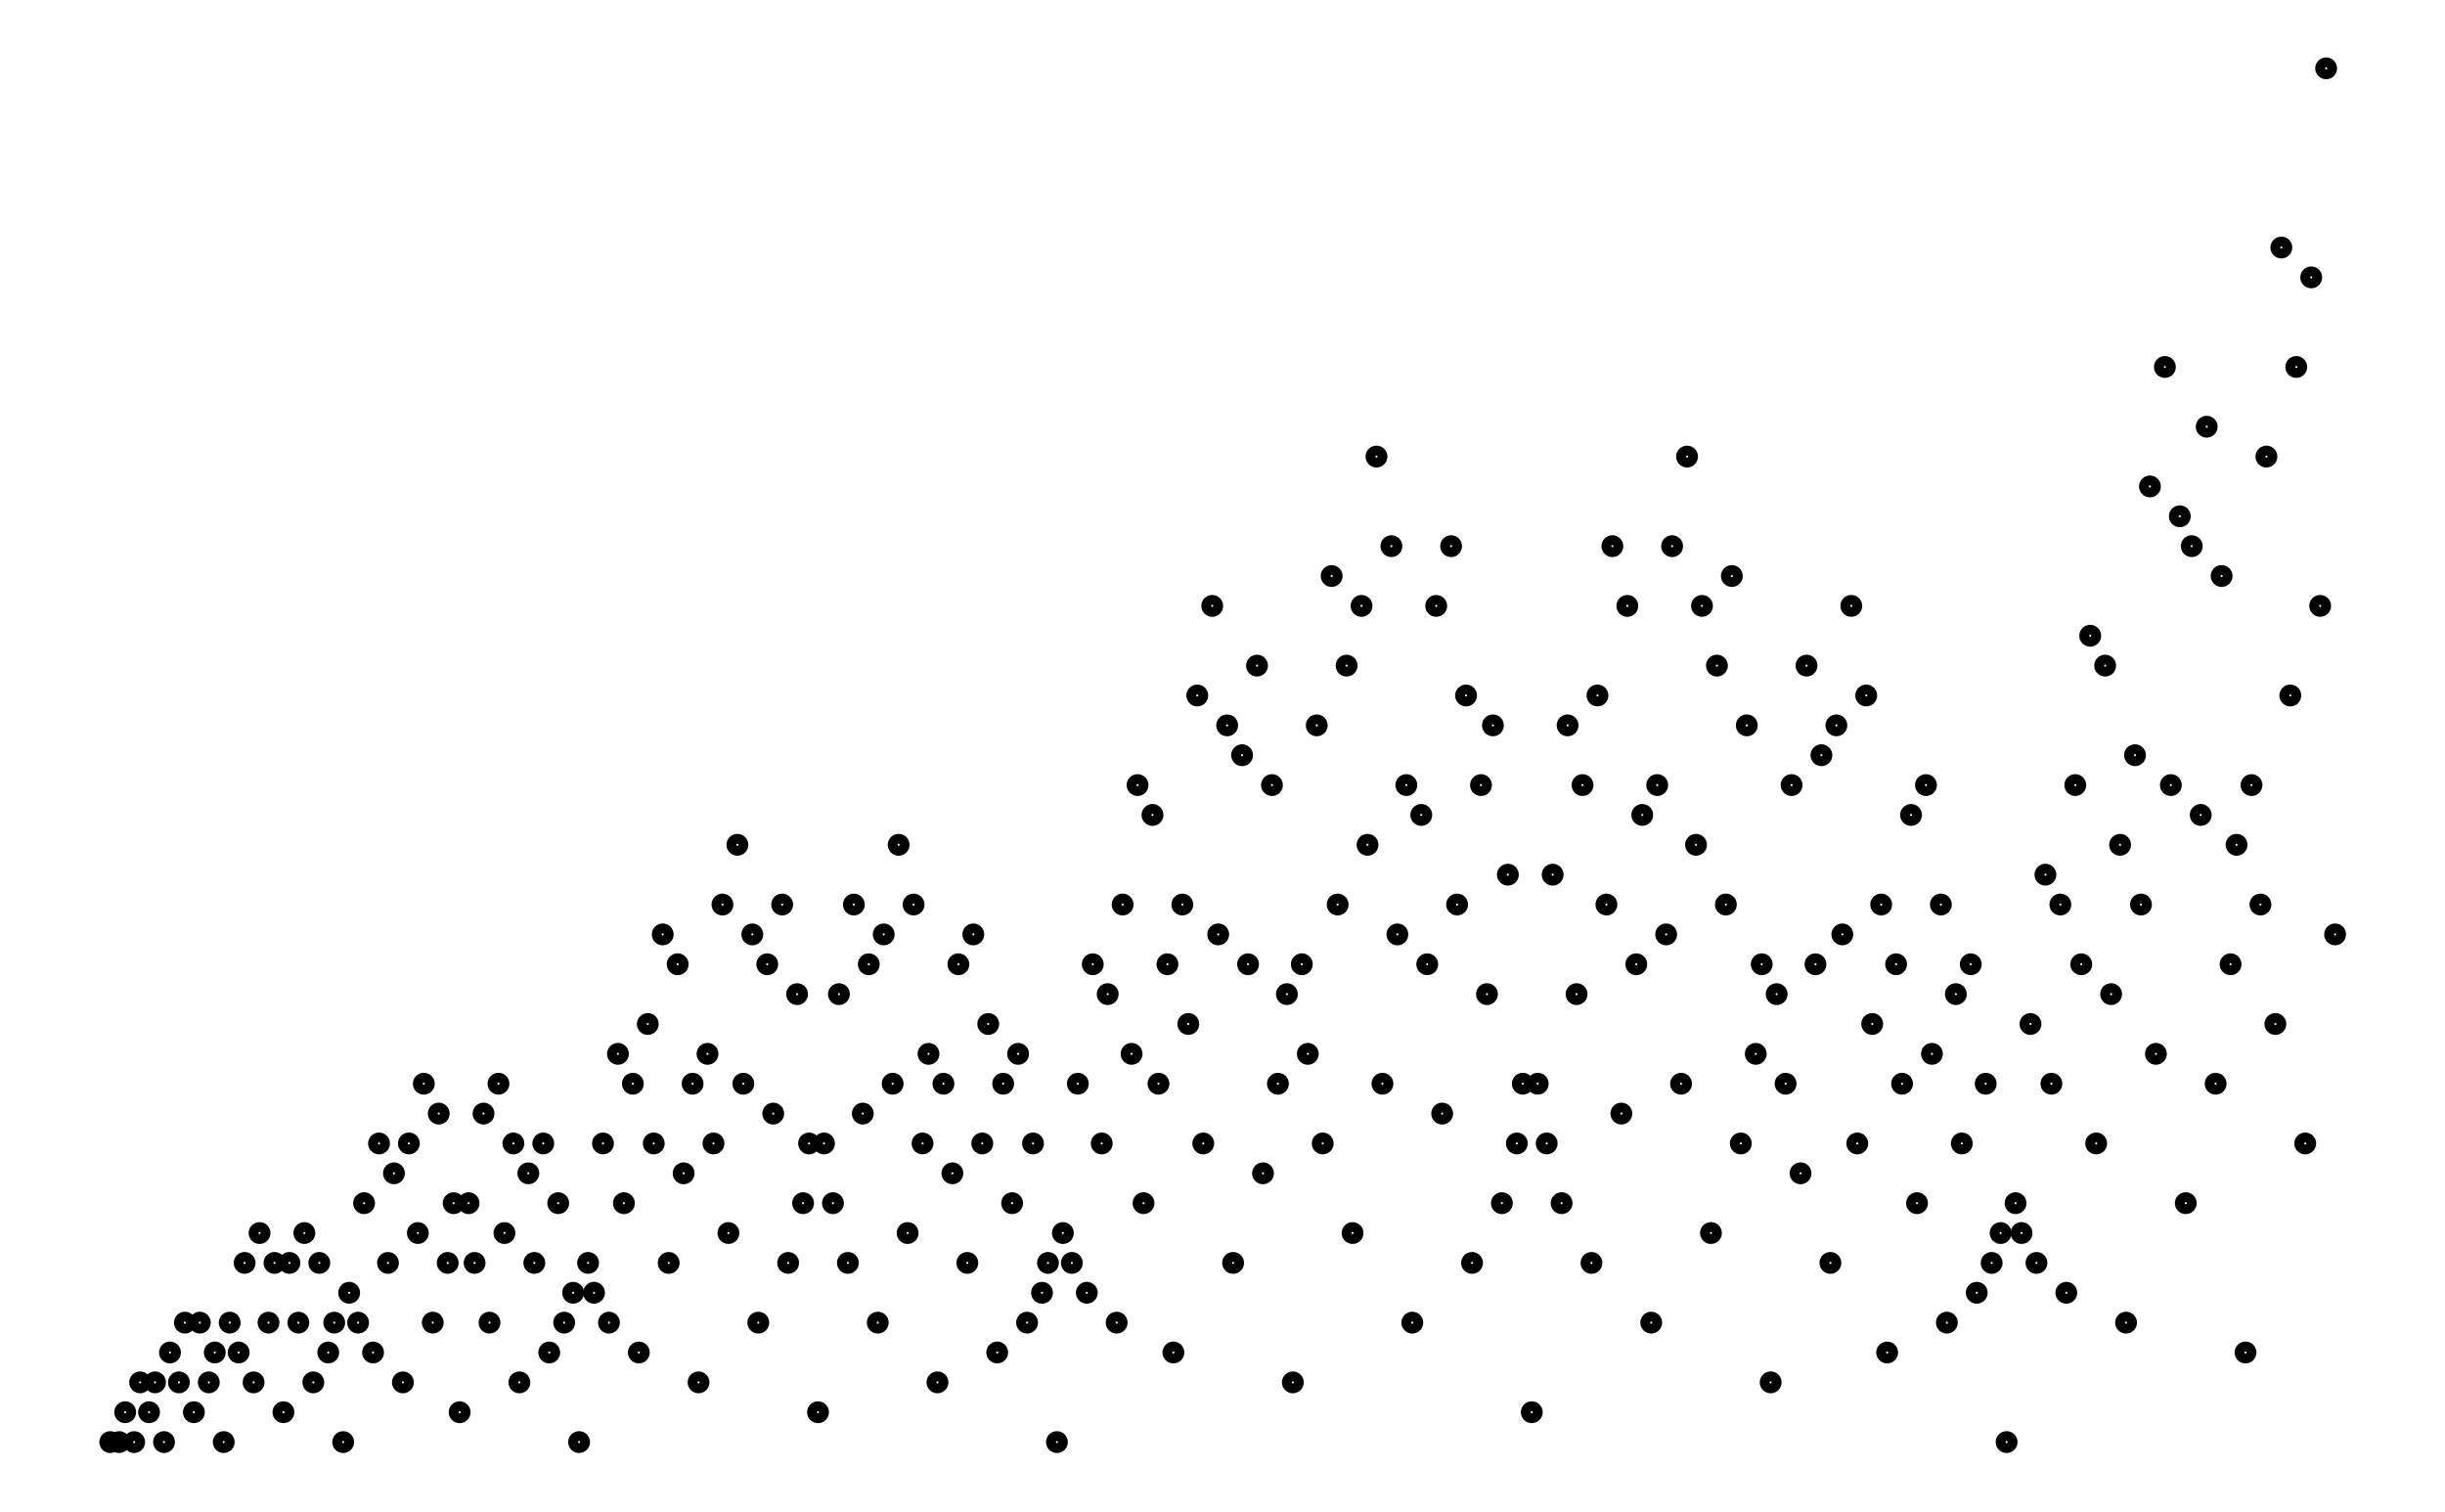
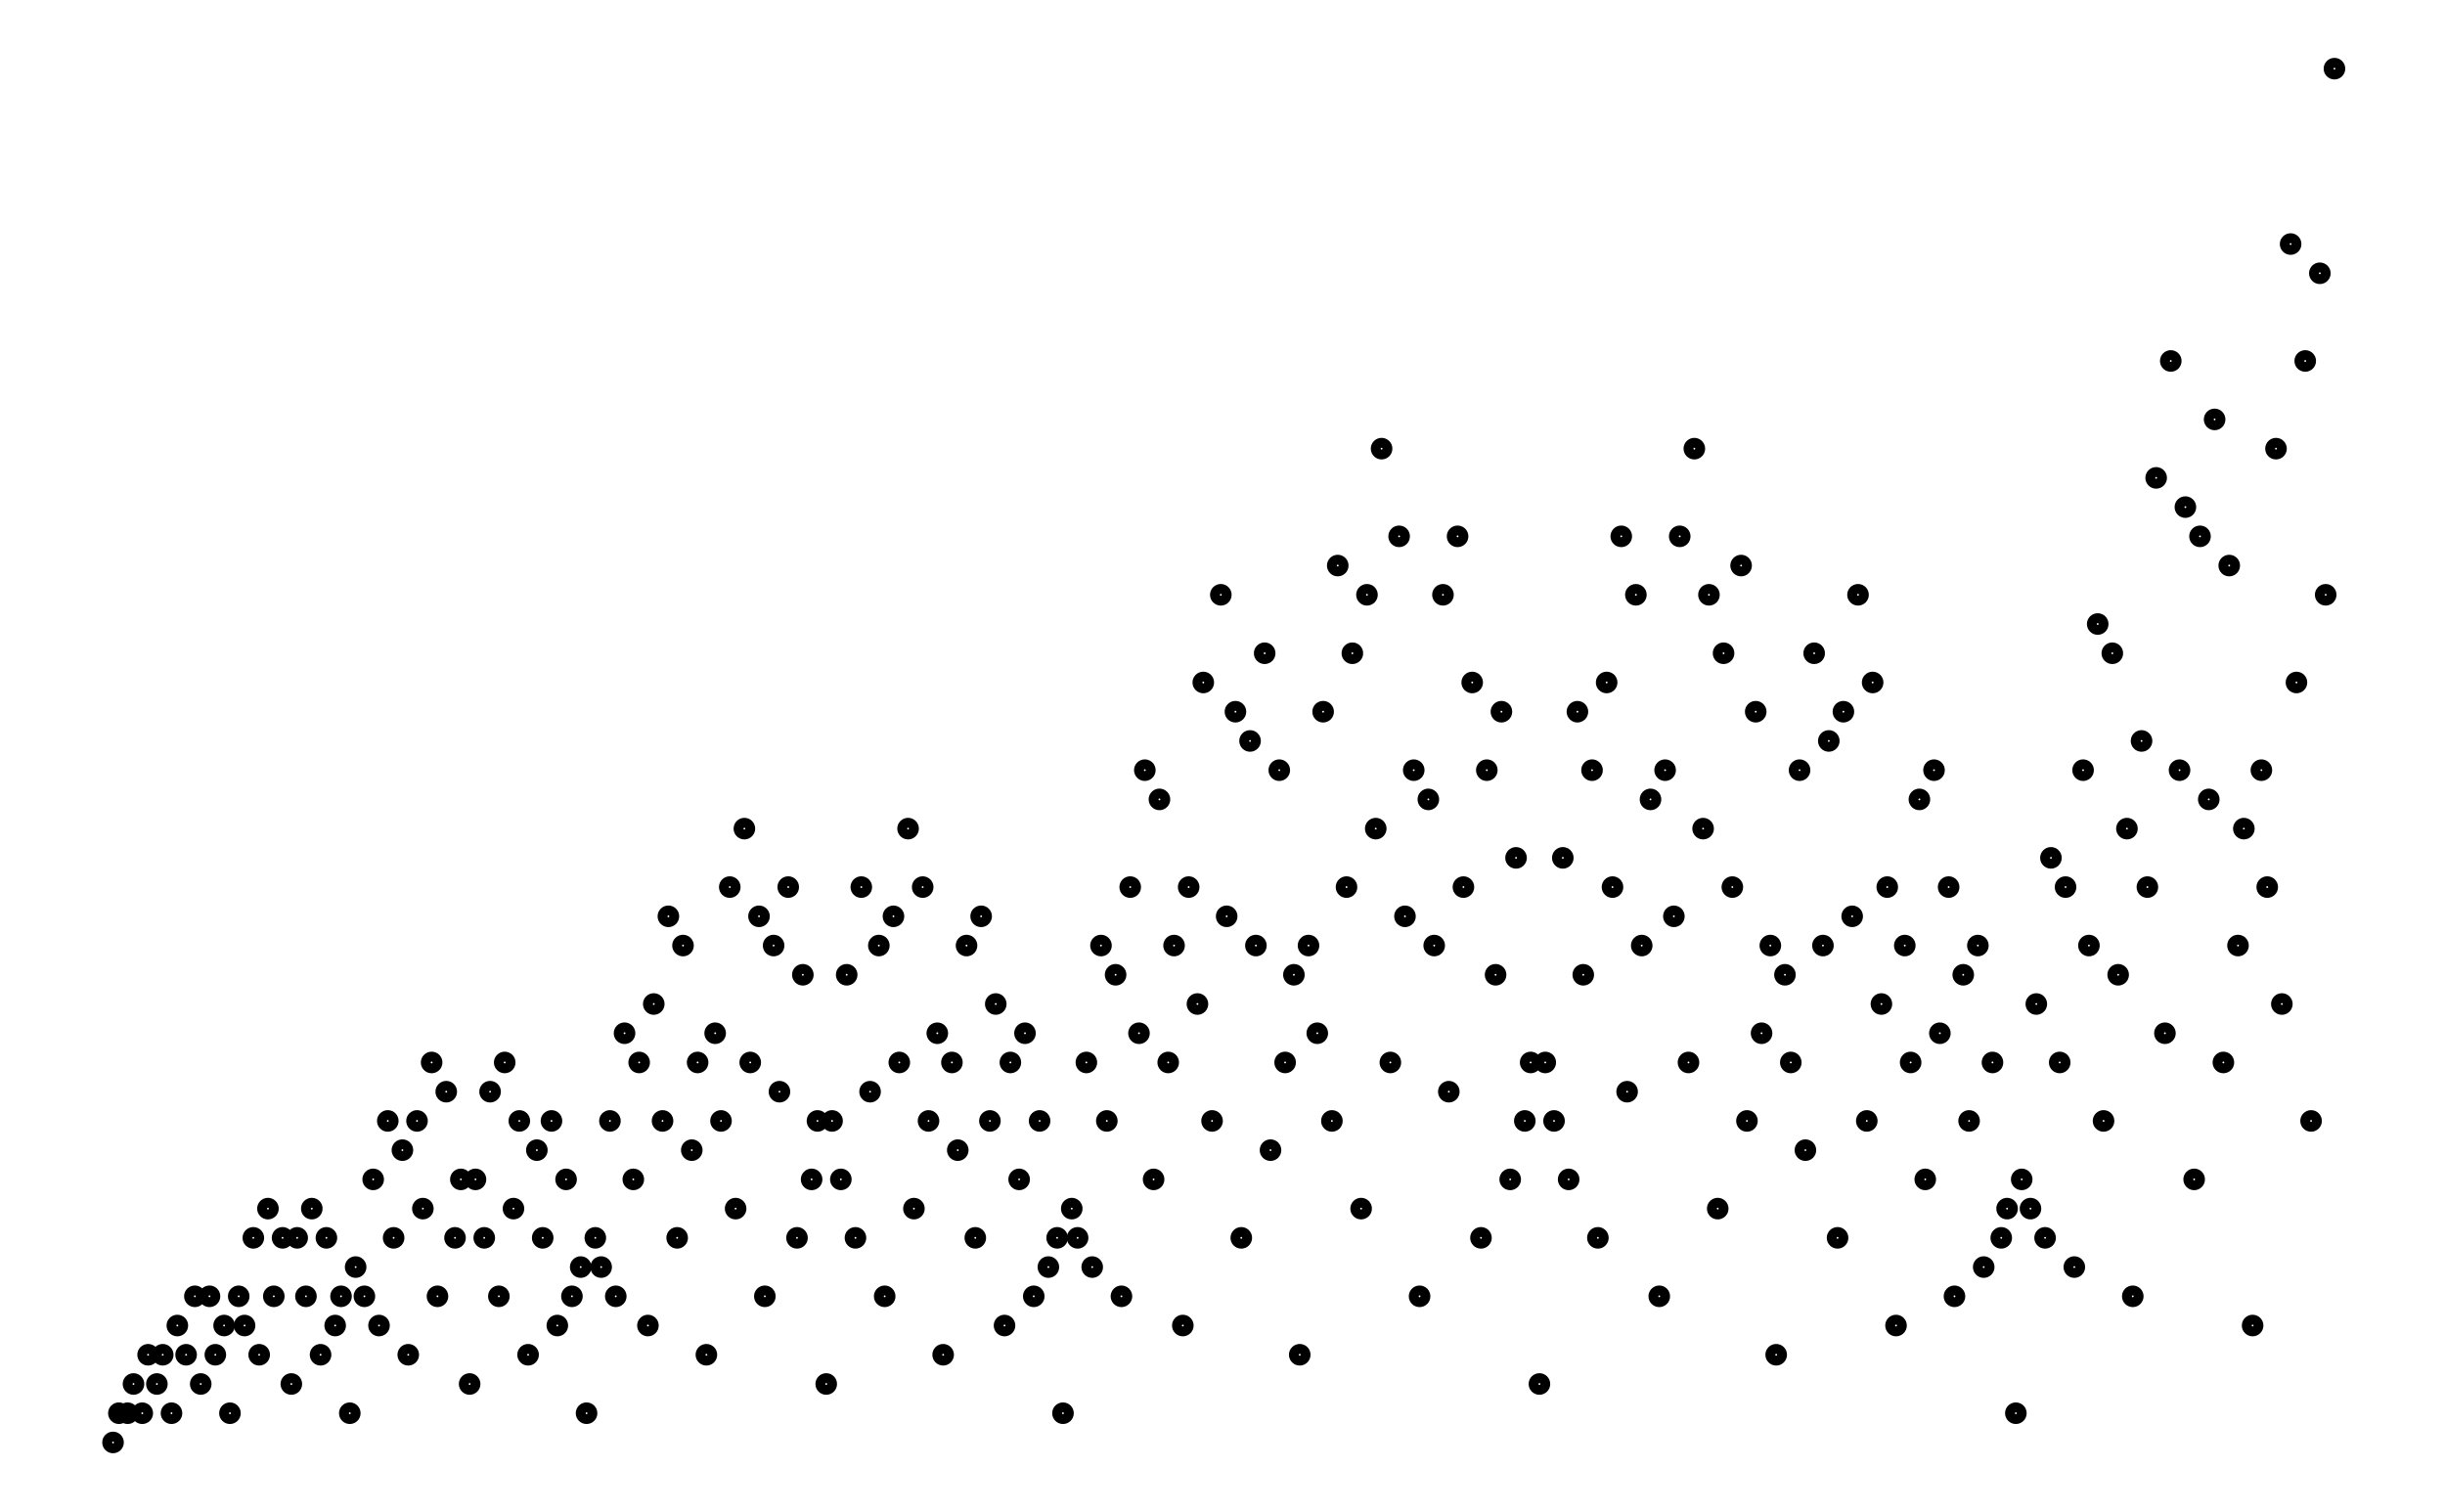
- <svg xmlns="http://www.w3.org/2000/svg" width="161.8" height="100.0" viewBox="-4.5 -2.8 171.8 110.0">
-   <g fill="none" stroke="black" stroke-width="0.23%" transform="translate(0, 104.3478) scale(2.1739, -2.1739)">
-     <circle cx="0.2" cy="1.0" r="0.2" />
+ <svg xmlns="http://www.w3.org/2000/svg" width="161.8" height="100.0" viewBox="-4.5 -5.0 171.8 110.0">
+   <g fill="none" stroke="black" stroke-width="0.235%" transform="translate(0, 100) scale(2.1277, -2.1277)">
+     <circle cx="0.3" cy="0.0" r="0.2" />
    <circle cx="0.5" cy="1.0" r="0.2" />
-     <circle cx="0.7" cy="2.0" r="0.2" />
-     <circle cx="1.0" cy="1.0" r="0.2" />
-     <circle cx="1.2" cy="3.0" r="0.2" />
-     <circle cx="1.5" cy="2.0" r="0.2" />
-     <circle cx="1.7" cy="3.0" r="0.2" />
-     <circle cx="2.0" cy="1.0" r="0.2" />
-     <circle cx="2.2" cy="4.0" r="0.2" />
-     <circle cx="2.5" cy="3.0" r="0.2" />
-     <circle cx="2.7" cy="5.0" r="0.2" />
-     <circle cx="3.0" cy="2.0" r="0.2" />
-     <circle cx="3.2" cy="5.0" r="0.2" />
-     <circle cx="3.5" cy="3.0" r="0.2" />
-     <circle cx="3.7" cy="4.0" r="0.2" />
-     <circle cx="4.0" cy="1.0" r="0.2" />
-     <circle cx="4.2" cy="5.0" r="0.2" />
-     <circle cx="4.5" cy="4.0" r="0.2" />
-     <circle cx="4.7" cy="7.0" r="0.2" />
-     <circle cx="5.0" cy="3.0" r="0.2" />
-     <circle cx="5.2" cy="8.0" r="0.2" />
-     <circle cx="5.5" cy="5.0" r="0.2" />
-     <circle cx="5.7" cy="7.0" r="0.2" />
-     <circle cx="6.0" cy="2.0" r="0.2" />
-     <circle cx="6.2" cy="7.0" r="0.2" />
-     <circle cx="6.5" cy="5.0" r="0.2" />
-     <circle cx="6.7" cy="8.0" r="0.2" />
-     <circle cx="7.0" cy="3.0" r="0.2" />
-     <circle cx="7.2" cy="7.0" r="0.2" />
-     <circle cx="7.5" cy="4.0" r="0.2" />
-     <circle cx="7.7" cy="5.0" r="0.2" />
-     <circle cx="8.0" cy="1.0" r="0.2" />
-     <circle cx="8.2" cy="6.0" r="0.2" />
-     <circle cx="8.5" cy="5.0" r="0.2" />
-     <circle cx="8.7" cy="9.0" r="0.2" />
-     <circle cx="9.0" cy="4.0" r="0.2" />
-     <circle cx="9.2" cy="11.0" r="0.2" />
-     <circle cx="9.5" cy="7.0" r="0.2" />
-     <circle cx="9.7" cy="10.0" r="0.2" />
-     <circle cx="10.0" cy="3.0" r="0.2" />
-     <circle cx="10.2" cy="11.0" r="0.2" />
-     <circle cx="10.5" cy="8.0" r="0.2" />
-     <circle cx="10.7" cy="13.0" r="0.2" />
-     <circle cx="11.0" cy="5.0" r="0.2" />
-     <circle cx="11.2" cy="12.0" r="0.2" />
-     <circle cx="11.5" cy="7.0" r="0.2" />
-     <circle cx="11.7" cy="9.0" r="0.2" />
-     <circle cx="11.9" cy="2.0" r="0.2" />
+     <circle cx="0.8" cy="1.0" r="0.2" />
+     <circle cx="1.0" cy="2.0" r="0.2" />
+     <circle cx="1.3" cy="1.0" r="0.2" />
+     <circle cx="1.5" cy="3.0" r="0.2" />
+     <circle cx="1.8" cy="2.0" r="0.2" />
+     <circle cx="2.0" cy="3.0" r="0.2" />
+     <circle cx="2.3" cy="1.0" r="0.2" />
+     <circle cx="2.5" cy="4.0" r="0.2" />
+     <circle cx="2.8" cy="3.0" r="0.2" />
+     <circle cx="3.1" cy="5.0" r="0.2" />
+     <circle cx="3.3" cy="2.0" r="0.2" />
+     <circle cx="3.6" cy="5.0" r="0.2" />
+     <circle cx="3.8" cy="3.0" r="0.2" />
+     <circle cx="4.1" cy="4.0" r="0.2" />
+     <circle cx="4.3" cy="1.0" r="0.2" />
+     <circle cx="4.6" cy="5.0" r="0.2" />
+     <circle cx="4.8" cy="4.0" r="0.2" />
+     <circle cx="5.1" cy="7.0" r="0.2" />
+     <circle cx="5.3" cy="3.0" r="0.2" />
+     <circle cx="5.6" cy="8.0" r="0.2" />
+     <circle cx="5.8" cy="5.0" r="0.2" />
+     <circle cx="6.1" cy="7.0" r="0.2" />
+     <circle cx="6.4" cy="2.0" r="0.2" />
+     <circle cx="6.6" cy="7.0" r="0.2" />
+     <circle cx="6.9" cy="5.0" r="0.2" />
+     <circle cx="7.1" cy="8.0" r="0.2" />
+     <circle cx="7.4" cy="3.0" r="0.2" />
+     <circle cx="7.6" cy="7.0" r="0.2" />
+     <circle cx="7.9" cy="4.0" r="0.2" />
+     <circle cx="8.1" cy="5.0" r="0.2" />
+     <circle cx="8.4" cy="1.0" r="0.2" />
+     <circle cx="8.6" cy="6.0" r="0.2" />
+     <circle cx="8.9" cy="5.0" r="0.2" />
+     <circle cx="9.2" cy="9.0" r="0.2" />
+     <circle cx="9.4" cy="4.0" r="0.2" />
+     <circle cx="9.7" cy="11.0" r="0.2" />
+     <circle cx="9.9" cy="7.0" r="0.2" />
+     <circle cx="10.2" cy="10.0" r="0.2" />
+     <circle cx="10.4" cy="3.0" r="0.2" />
+     <circle cx="10.7" cy="11.0" r="0.2" />
+     <circle cx="10.9" cy="8.0" r="0.2" />
+     <circle cx="11.2" cy="13.0" r="0.2" />
+     <circle cx="11.4" cy="5.0" r="0.2" />
+     <circle cx="11.7" cy="12.0" r="0.2" />
+     <circle cx="12.0" cy="7.0" r="0.2" />
    <circle cx="12.2" cy="9.0" r="0.2" />
-     <circle cx="12.4" cy="7.0" r="0.2" />
-     <circle cx="12.7" cy="12.0" r="0.2" />
-     <circle cx="12.9" cy="5.0" r="0.2" />
-     <circle cx="13.2" cy="13.0" r="0.2" />
-     <circle cx="13.4" cy="8.0" r="0.2" />
-     <circle cx="13.7" cy="11.0" r="0.2" />
-     <circle cx="13.9" cy="3.0" r="0.2" />
-     <circle cx="14.2" cy="10.0" r="0.2" />
-     <circle cx="14.4" cy="7.0" r="0.2" />
-     <circle cx="14.7" cy="11.0" r="0.2" />
-     <circle cx="14.9" cy="4.0" r="0.2" />
-     <circle cx="15.2" cy="9.0" r="0.2" />
-     <circle cx="15.4" cy="5.0" r="0.2" />
-     <circle cx="15.7" cy="6.0" r="0.2" />
-     <circle cx="15.9" cy="1.0" r="0.2" />
-     <circle cx="16.2" cy="7.0" r="0.2" />
-     <circle cx="16.4" cy="6.0" r="0.2" />
-     <circle cx="16.7" cy="11.0" r="0.2" />
-     <circle cx="16.9" cy="5.0" r="0.2" />
-     <circle cx="17.2" cy="14.0" r="0.2" />
-     <circle cx="17.4" cy="9.0" r="0.2" />
-     <circle cx="17.7" cy="13.0" r="0.2" />
-     <circle cx="17.9" cy="4.0" r="0.2" />
-     <circle cx="18.2" cy="15.0" r="0.2" />
-     <circle cx="18.4" cy="11.0" r="0.2" />
-     <circle cx="18.7" cy="18.0" r="0.2" />
-     <circle cx="18.9" cy="7.0" r="0.2" />
-     <circle cx="19.2" cy="17.0" r="0.2" />
-     <circle cx="19.4" cy="10.0" r="0.2" />
-     <circle cx="19.7" cy="13.0" r="0.2" />
-     <circle cx="19.9" cy="3.0" r="0.2" />
-     <circle cx="20.2" cy="14.0" r="0.2" />
-     <circle cx="20.4" cy="11.0" r="0.2" />
-     <circle cx="20.7" cy="19.0" r="0.2" />
-     <circle cx="20.9" cy="8.0" r="0.2" />
-     <circle cx="21.2" cy="21.0" r="0.2" />
-     <circle cx="21.4" cy="13.0" r="0.2" />
-     <circle cx="21.7" cy="18.0" r="0.2" />
-     <circle cx="21.9" cy="5.0" r="0.2" />
-     <circle cx="22.2" cy="17.0" r="0.2" />
-     <circle cx="22.4" cy="12.0" r="0.2" />
-     <circle cx="22.7" cy="19.0" r="0.2" />
-     <circle cx="22.9" cy="7.0" r="0.2" />
-     <circle cx="23.2" cy="16.0" r="0.2" />
-     <circle cx="23.4" cy="9.0" r="0.2" />
-     <circle cx="23.6" cy="11.0" r="0.2" />
-     <circle cx="23.9" cy="2.0" r="0.2" />
-     <circle cx="24.1" cy="11.0" r="0.2" />
-     <circle cx="24.4" cy="9.0" r="0.2" />
-     <circle cx="24.6" cy="16.0" r="0.2" />
-     <circle cx="24.9" cy="7.0" r="0.2" />
-     <circle cx="25.1" cy="19.0" r="0.2" />
-     <circle cx="25.4" cy="12.0" r="0.2" />
-     <circle cx="25.6" cy="17.0" r="0.2" />
-     <circle cx="25.9" cy="5.0" r="0.2" />
-     <circle cx="26.1" cy="18.0" r="0.2" />
-     <circle cx="26.4" cy="13.0" r="0.2" />
-     <circle cx="26.6" cy="21.0" r="0.2" />
-     <circle cx="26.9" cy="8.0" r="0.2" />
-     <circle cx="27.1" cy="19.0" r="0.2" />
-     <circle cx="27.4" cy="11.0" r="0.2" />
-     <circle cx="27.6" cy="14.0" r="0.2" />
-     <circle cx="27.9" cy="3.0" r="0.2" />
-     <circle cx="28.1" cy="13.0" r="0.2" />
-     <circle cx="28.4" cy="10.0" r="0.2" />
-     <circle cx="28.6" cy="17.0" r="0.2" />
-     <circle cx="28.9" cy="7.0" r="0.2" />
-     <circle cx="29.1" cy="18.0" r="0.2" />
-     <circle cx="29.4" cy="11.0" r="0.2" />
-     <circle cx="29.6" cy="15.0" r="0.2" />
-     <circle cx="29.9" cy="4.0" r="0.2" />
-     <circle cx="30.1" cy="13.0" r="0.2" />
-     <circle cx="30.4" cy="9.0" r="0.2" />
-     <circle cx="30.6" cy="14.0" r="0.2" />
-     <circle cx="30.9" cy="5.0" r="0.2" />
-     <circle cx="31.1" cy="11.0" r="0.2" />
-     <circle cx="31.4" cy="6.0" r="0.2" />
-     <circle cx="31.6" cy="7.0" r="0.2" />
-     <circle cx="31.9" cy="1.0" r="0.2" />
-     <circle cx="32.1" cy="8.0" r="0.2" />
-     <circle cx="32.4" cy="7.0" r="0.2" />
-     <circle cx="32.6" cy="13.0" r="0.2" />
-     <circle cx="32.9" cy="6.0" r="0.2" />
-     <circle cx="33.1" cy="17.0" r="0.2" />
-     <circle cx="33.4" cy="11.0" r="0.2" />
-     <circle cx="33.6" cy="16.0" r="0.2" />
-     <circle cx="33.9" cy="5.0" r="0.2" />
-     <circle cx="34.1" cy="19.0" r="0.2" />
-     <circle cx="34.4" cy="14.0" r="0.2" />
-     <circle cx="34.6" cy="23.0" r="0.2" />
-     <circle cx="34.8" cy="9.0" r="0.2" />
-     <circle cx="35.1" cy="22.0" r="0.2" />
-     <circle cx="35.3" cy="13.0" r="0.2" />
-     <circle cx="35.6" cy="17.0" r="0.2" />
-     <circle cx="35.8" cy="4.0" r="0.2" />
-     <circle cx="36.1" cy="19.0" r="0.2" />
-     <circle cx="36.3" cy="15.0" r="0.2" />
-     <circle cx="36.6" cy="26.0" r="0.2" />
-     <circle cx="36.8" cy="11.0" r="0.2" />
-     <circle cx="37.1" cy="29.0" r="0.2" />
-     <circle cx="37.3" cy="18.0" r="0.2" />
-     <circle cx="37.6" cy="25.0" r="0.2" />
-     <circle cx="37.8" cy="7.0" r="0.2" />
-     <circle cx="38.1" cy="24.0" r="0.2" />
-     <circle cx="38.3" cy="17.0" r="0.2" />
-     <circle cx="38.6" cy="27.0" r="0.2" />
-     <circle cx="38.8" cy="10.0" r="0.2" />
-     <circle cx="39.1" cy="23.0" r="0.2" />
-     <circle cx="39.3" cy="13.0" r="0.2" />
-     <circle cx="39.6" cy="16.0" r="0.2" />
-     <circle cx="39.8" cy="3.0" r="0.2" />
-     <circle cx="40.1" cy="17.0" r="0.2" />
-     <circle cx="40.3" cy="14.0" r="0.2" />
-     <circle cx="40.6" cy="25.0" r="0.2" />
-     <circle cx="40.8" cy="11.0" r="0.2" />
-     <circle cx="41.1" cy="30.0" r="0.2" />
-     <circle cx="41.3" cy="19.0" r="0.2" />
-     <circle cx="41.6" cy="27.0" r="0.2" />
-     <circle cx="41.8" cy="8.0" r="0.2" />
-     <circle cx="42.1" cy="29.0" r="0.2" />
-     <circle cx="42.3" cy="21.0" r="0.2" />
-     <circle cx="42.6" cy="34.0" r="0.2" />
-     <circle cx="42.8" cy="13.0" r="0.2" />
-     <circle cx="43.1" cy="31.0" r="0.2" />
-     <circle cx="43.3" cy="18.0" r="0.2" />
-     <circle cx="43.6" cy="23.0" r="0.2" />
-     <circle cx="43.8" cy="5.0" r="0.2" />
-     <circle cx="44.1" cy="22.0" r="0.2" />
-     <circle cx="44.3" cy="17.0" r="0.2" />
-     <circle cx="44.6" cy="29.0" r="0.2" />
-     <circle cx="44.8" cy="12.0" r="0.2" />
-     <circle cx="45.1" cy="31.0" r="0.2" />
-     <circle cx="45.3" cy="19.0" r="0.2" />
-     <circle cx="45.6" cy="26.0" r="0.2" />
-     <circle cx="45.8" cy="7.0" r="0.2" />
-     <circle cx="46.1" cy="23.0" r="0.2" />
-     <circle cx="46.3" cy="16.0" r="0.2" />
-     <circle cx="46.5" cy="25.0" r="0.2" />
-     <circle cx="46.8" cy="9.0" r="0.2" />
-     <circle cx="47.0" cy="20.0" r="0.2" />
-     <circle cx="47.3" cy="11.0" r="0.2" />
-     <circle cx="47.5" cy="13.0" r="0.2" />
-     <circle cx="47.8" cy="2.0" r="0.2" />
-     <circle cx="48.0" cy="13.0" r="0.2" />
-     <circle cx="48.3" cy="11.0" r="0.2" />
-     <circle cx="48.5" cy="20.0" r="0.2" />
-     <circle cx="48.8" cy="9.0" r="0.2" />
-     <circle cx="49.0" cy="25.0" r="0.2" />
-     <circle cx="49.3" cy="16.0" r="0.2" />
-     <circle cx="49.5" cy="23.0" r="0.2" />
-     <circle cx="49.8" cy="7.0" r="0.2" />
-     <circle cx="50.0" cy="26.0" r="0.2" />
-     <circle cx="50.3" cy="19.0" r="0.2" />
-     <circle cx="50.5" cy="31.0" r="0.2" />
-     <circle cx="50.8" cy="12.0" r="0.2" />
-     <circle cx="51.0" cy="29.0" r="0.2" />
-     <circle cx="51.3" cy="17.0" r="0.2" />
-     <circle cx="51.5" cy="22.0" r="0.2" />
-     <circle cx="51.8" cy="5.0" r="0.2" />
-     <circle cx="52.0" cy="23.0" r="0.2" />
-     <circle cx="52.3" cy="18.0" r="0.2" />
-     <circle cx="52.5" cy="31.0" r="0.2" />
-     <circle cx="52.8" cy="13.0" r="0.2" />
-     <circle cx="53.0" cy="34.0" r="0.2" />
-     <circle cx="53.3" cy="21.0" r="0.2" />
-     <circle cx="53.5" cy="29.0" r="0.2" />
-     <circle cx="53.8" cy="8.0" r="0.2" />
-     <circle cx="54.0" cy="27.0" r="0.2" />
-     <circle cx="54.3" cy="19.0" r="0.2" />
-     <circle cx="54.5" cy="30.0" r="0.2" />
-     <circle cx="54.8" cy="11.0" r="0.2" />
-     <circle cx="55.0" cy="25.0" r="0.2" />
-     <circle cx="55.3" cy="14.0" r="0.2" />
-     <circle cx="55.5" cy="17.0" r="0.2" />
-     <circle cx="55.8" cy="3.0" r="0.2" />
-     <circle cx="56.0" cy="16.0" r="0.2" />
-     <circle cx="56.3" cy="13.0" r="0.2" />
-     <circle cx="56.5" cy="23.0" r="0.2" />
-     <circle cx="56.8" cy="10.0" r="0.2" />
-     <circle cx="57.0" cy="27.0" r="0.2" />
-     <circle cx="57.3" cy="17.0" r="0.2" />
-     <circle cx="57.5" cy="24.0" r="0.2" />
-     <circle cx="57.8" cy="7.0" r="0.2" />
-     <circle cx="58.0" cy="25.0" r="0.2" />
-     <circle cx="58.2" cy="18.0" r="0.2" />
-     <circle cx="58.5" cy="29.0" r="0.2" />
-     <circle cx="58.7" cy="11.0" r="0.2" />
-     <circle cx="59.0" cy="26.0" r="0.2" />
-     <circle cx="59.2" cy="15.0" r="0.2" />
-     <circle cx="59.5" cy="19.0" r="0.2" />
-     <circle cx="59.7" cy="4.0" r="0.2" />
-     <circle cx="60.0" cy="17.0" r="0.2" />
-     <circle cx="60.2" cy="13.0" r="0.2" />
-     <circle cx="60.5" cy="22.0" r="0.2" />
-     <circle cx="60.7" cy="9.0" r="0.2" />
-     <circle cx="61.0" cy="23.0" r="0.2" />
-     <circle cx="61.2" cy="14.0" r="0.2" />
-     <circle cx="61.5" cy="19.0" r="0.2" />
-     <circle cx="61.7" cy="5.0" r="0.2" />
-     <circle cx="62.0" cy="16.0" r="0.2" />
-     <circle cx="62.2" cy="11.0" r="0.2" />
-     <circle cx="62.5" cy="17.0" r="0.2" />
-     <circle cx="62.7" cy="6.0" r="0.2" />
-     <circle cx="63.0" cy="13.0" r="0.2" />
-     <circle cx="63.2" cy="7.0" r="0.2" />
-     <circle cx="63.5" cy="8.0" r="0.2" />
-     <circle cx="63.7" cy="1.0" r="0.2" />
-     <circle cx="64.0" cy="9.0" r="0.2" />
-     <circle cx="64.2" cy="8.0" r="0.2" />
-     <circle cx="64.5" cy="15.0" r="0.2" />
-     <circle cx="64.7" cy="7.0" r="0.2" />
-     <circle cx="65.0" cy="20.0" r="0.2" />
-     <circle cx="65.2" cy="13.0" r="0.2" />
-     <circle cx="65.5" cy="19.0" r="0.2" />
-     <circle cx="65.7" cy="6.0" r="0.2" />
-     <circle cx="66.0" cy="23.0" r="0.2" />
-     <circle cx="66.2" cy="17.0" r="0.2" />
-     <circle cx="66.5" cy="28.0" r="0.2" />
-     <circle cx="66.7" cy="11.0" r="0.2" />
-     <circle cx="67.0" cy="27.0" r="0.2" />
-     <circle cx="67.2" cy="16.0" r="0.2" />
-     <circle cx="67.5" cy="21.0" r="0.2" />
-     <circle cx="67.7" cy="5.0" r="0.2" />
-     <circle cx="68.0" cy="24.0" r="0.2" />
-     <circle cx="68.2" cy="19.0" r="0.2" />
-     <circle cx="68.5" cy="33.0" r="0.2" />
-     <circle cx="68.7" cy="14.0" r="0.2" />
-     <circle cx="69.0" cy="37.0" r="0.2" />
-     <circle cx="69.2" cy="23.0" r="0.2" />
-     <circle cx="69.5" cy="32.0" r="0.2" />
-     <circle cx="69.7" cy="9.0" r="0.2" />
-     <circle cx="69.9" cy="31.0" r="0.2" />
-     <circle cx="70.2" cy="22.0" r="0.2" />
-     <circle cx="70.4" cy="35.0" r="0.2" />
-     <circle cx="70.7" cy="13.0" r="0.2" />
-     <circle cx="70.9" cy="30.0" r="0.2" />
-     <circle cx="71.2" cy="17.0" r="0.2" />
-     <circle cx="71.4" cy="21.0" r="0.2" />
-     <circle cx="71.7" cy="4.0" r="0.2" />
-     <circle cx="71.9" cy="23.0" r="0.2" />
-     <circle cx="72.2" cy="19.0" r="0.2" />
-     <circle cx="72.4" cy="34.0" r="0.2" />
-     <circle cx="72.7" cy="15.0" r="0.2" />
-     <circle cx="72.9" cy="41.0" r="0.2" />
-     <circle cx="73.2" cy="26.0" r="0.2" />
-     <circle cx="73.4" cy="37.0" r="0.2" />
-     <circle cx="73.7" cy="11.0" r="0.2" />
-     <circle cx="73.9" cy="40.0" r="0.2" />
-     <circle cx="74.2" cy="29.0" r="0.2" />
-     <circle cx="74.4" cy="47.0" r="0.2" />
-     <circle cx="74.7" cy="18.0" r="0.2" />
+     <circle cx="12.5" cy="2.0" r="0.2" />
+     <circle cx="12.7" cy="9.0" r="0.2" />
+     <circle cx="13.0" cy="7.0" r="0.2" />
+     <circle cx="13.2" cy="12.0" r="0.2" />
+     <circle cx="13.5" cy="5.0" r="0.2" />
+     <circle cx="13.7" cy="13.0" r="0.2" />
+     <circle cx="14.0" cy="8.0" r="0.2" />
+     <circle cx="14.2" cy="11.0" r="0.2" />
+     <circle cx="14.5" cy="3.0" r="0.2" />
+     <circle cx="14.8" cy="10.0" r="0.2" />
+     <circle cx="15.0" cy="7.0" r="0.2" />
+     <circle cx="15.3" cy="11.0" r="0.2" />
+     <circle cx="15.5" cy="4.0" r="0.2" />
+     <circle cx="15.8" cy="9.0" r="0.2" />
+     <circle cx="16.0" cy="5.0" r="0.2" />
+     <circle cx="16.3" cy="6.0" r="0.2" />
+     <circle cx="16.5" cy="1.0" r="0.2" />
+     <circle cx="16.8" cy="7.0" r="0.2" />
+     <circle cx="17.0" cy="6.0" r="0.2" />
+     <circle cx="17.3" cy="11.0" r="0.2" />
+     <circle cx="17.5" cy="5.0" r="0.2" />
+     <circle cx="17.8" cy="14.0" r="0.2" />
+     <circle cx="18.1" cy="9.0" r="0.2" />
+     <circle cx="18.3" cy="13.0" r="0.2" />
+     <circle cx="18.6" cy="4.0" r="0.2" />
+     <circle cx="18.8" cy="15.0" r="0.2" />
+     <circle cx="19.1" cy="11.0" r="0.2" />
+     <circle cx="19.3" cy="18.0" r="0.2" />
+     <circle cx="19.6" cy="7.0" r="0.2" />
+     <circle cx="19.8" cy="17.0" r="0.2" />
+     <circle cx="20.1" cy="10.0" r="0.2" />
+     <circle cx="20.3" cy="13.0" r="0.2" />
+     <circle cx="20.6" cy="3.0" r="0.2" />
+     <circle cx="20.9" cy="14.0" r="0.2" />
+     <circle cx="21.1" cy="11.0" r="0.2" />
+     <circle cx="21.4" cy="19.0" r="0.2" />
+     <circle cx="21.6" cy="8.0" r="0.2" />
+     <circle cx="21.9" cy="21.0" r="0.2" />
+     <circle cx="22.1" cy="13.0" r="0.2" />
+     <circle cx="22.4" cy="18.0" r="0.2" />
+     <circle cx="22.6" cy="5.0" r="0.2" />
+     <circle cx="22.9" cy="17.0" r="0.2" />
+     <circle cx="23.1" cy="12.0" r="0.2" />
+     <circle cx="23.4" cy="19.0" r="0.2" />
+     <circle cx="23.7" cy="7.0" r="0.2" />
+     <circle cx="23.9" cy="16.0" r="0.2" />
+     <circle cx="24.2" cy="9.0" r="0.2" />
+     <circle cx="24.4" cy="11.0" r="0.2" />
+     <circle cx="24.7" cy="2.0" r="0.2" />
+     <circle cx="24.9" cy="11.0" r="0.2" />
+     <circle cx="25.2" cy="9.0" r="0.2" />
+     <circle cx="25.4" cy="16.0" r="0.2" />
+     <circle cx="25.7" cy="7.0" r="0.2" />
+     <circle cx="25.9" cy="19.0" r="0.2" />
+     <circle cx="26.2" cy="12.0" r="0.2" />
+     <circle cx="26.5" cy="17.0" r="0.2" />
+     <circle cx="26.7" cy="5.0" r="0.2" />
+     <circle cx="27.0" cy="18.0" r="0.2" />
+     <circle cx="27.2" cy="13.0" r="0.2" />
+     <circle cx="27.5" cy="21.0" r="0.2" />
+     <circle cx="27.7" cy="8.0" r="0.2" />
+     <circle cx="28.0" cy="19.0" r="0.2" />
+     <circle cx="28.2" cy="11.0" r="0.2" />
+     <circle cx="28.5" cy="14.0" r="0.2" />
+     <circle cx="28.7" cy="3.0" r="0.2" />
+     <circle cx="29.0" cy="13.0" r="0.2" />
+     <circle cx="29.2" cy="10.0" r="0.2" />
+     <circle cx="29.5" cy="17.0" r="0.2" />
+     <circle cx="29.8" cy="7.0" r="0.2" />
+     <circle cx="30.0" cy="18.0" r="0.2" />
+     <circle cx="30.3" cy="11.0" r="0.2" />
+     <circle cx="30.5" cy="15.0" r="0.2" />
+     <circle cx="30.8" cy="4.0" r="0.2" />
+     <circle cx="31.0" cy="13.0" r="0.2" />
+     <circle cx="31.3" cy="9.0" r="0.2" />
+     <circle cx="31.5" cy="14.0" r="0.2" />
+     <circle cx="31.8" cy="5.0" r="0.2" />
+     <circle cx="32.0" cy="11.0" r="0.2" />
+     <circle cx="32.3" cy="6.0" r="0.2" />
+     <circle cx="32.6" cy="7.0" r="0.2" />
+     <circle cx="32.8" cy="1.0" r="0.2" />
+     <circle cx="33.1" cy="8.0" r="0.2" />
+     <circle cx="33.3" cy="7.0" r="0.2" />
+     <circle cx="33.6" cy="13.0" r="0.2" />
+     <circle cx="33.8" cy="6.0" r="0.2" />
+     <circle cx="34.1" cy="17.0" r="0.2" />
+     <circle cx="34.3" cy="11.0" r="0.2" />
+     <circle cx="34.6" cy="16.0" r="0.2" />
+     <circle cx="34.8" cy="5.0" r="0.2" />
+     <circle cx="35.1" cy="19.0" r="0.2" />
+     <circle cx="35.4" cy="14.0" r="0.2" />
+     <circle cx="35.6" cy="23.0" r="0.2" />
+     <circle cx="35.9" cy="9.0" r="0.2" />
+     <circle cx="36.1" cy="22.0" r="0.2" />
+     <circle cx="36.4" cy="13.0" r="0.2" />
+     <circle cx="36.6" cy="17.0" r="0.2" />
+     <circle cx="36.9" cy="4.0" r="0.2" />
+     <circle cx="37.1" cy="19.0" r="0.2" />
+     <circle cx="37.4" cy="15.0" r="0.2" />
+     <circle cx="37.6" cy="26.0" r="0.2" />
+     <circle cx="37.9" cy="11.0" r="0.2" />
+     <circle cx="38.2" cy="29.0" r="0.2" />
+     <circle cx="38.4" cy="18.0" r="0.2" />
+     <circle cx="38.7" cy="25.0" r="0.2" />
+     <circle cx="38.9" cy="7.0" r="0.2" />
+     <circle cx="39.2" cy="24.0" r="0.2" />
+     <circle cx="39.4" cy="17.0" r="0.2" />
+     <circle cx="39.7" cy="27.0" r="0.2" />
+     <circle cx="39.9" cy="10.0" r="0.2" />
+     <circle cx="40.2" cy="23.0" r="0.2" />
+     <circle cx="40.4" cy="13.0" r="0.2" />
+     <circle cx="40.7" cy="16.0" r="0.2" />
+     <circle cx="40.9" cy="3.0" r="0.2" />
+     <circle cx="41.2" cy="17.0" r="0.2" />
+     <circle cx="41.5" cy="14.0" r="0.2" />
+     <circle cx="41.7" cy="25.0" r="0.2" />
+     <circle cx="42.0" cy="11.0" r="0.2" />
+     <circle cx="42.2" cy="30.0" r="0.2" />
+     <circle cx="42.5" cy="19.0" r="0.2" />
+     <circle cx="42.7" cy="27.0" r="0.2" />
+     <circle cx="43.0" cy="8.0" r="0.2" />
+     <circle cx="43.2" cy="29.0" r="0.2" />
+     <circle cx="43.5" cy="21.0" r="0.2" />
+     <circle cx="43.7" cy="34.0" r="0.2" />
+     <circle cx="44.0" cy="13.0" r="0.2" />
+     <circle cx="44.3" cy="31.0" r="0.2" />
+     <circle cx="44.5" cy="18.0" r="0.2" />
+     <circle cx="44.8" cy="23.0" r="0.2" />
+     <circle cx="45.0" cy="5.0" r="0.2" />
+     <circle cx="45.3" cy="22.0" r="0.2" />
+     <circle cx="45.5" cy="17.0" r="0.2" />
+     <circle cx="45.8" cy="29.0" r="0.2" />
+     <circle cx="46.0" cy="12.0" r="0.2" />
+     <circle cx="46.3" cy="31.0" r="0.2" />
+     <circle cx="46.5" cy="19.0" r="0.2" />
+     <circle cx="46.8" cy="26.0" r="0.2" />
+     <circle cx="47.1" cy="7.0" r="0.2" />
+     <circle cx="47.3" cy="23.0" r="0.2" />
+     <circle cx="47.6" cy="16.0" r="0.2" />
+     <circle cx="47.8" cy="25.0" r="0.2" />
+     <circle cx="48.1" cy="9.0" r="0.2" />
+     <circle cx="48.3" cy="20.0" r="0.2" />
+     <circle cx="48.6" cy="11.0" r="0.2" />
+     <circle cx="48.8" cy="13.0" r="0.2" />
+     <circle cx="49.1" cy="2.0" r="0.2" />
+     <circle cx="49.3" cy="13.0" r="0.2" />
+     <circle cx="49.6" cy="11.0" r="0.2" />
+     <circle cx="49.9" cy="20.0" r="0.2" />
+     <circle cx="50.1" cy="9.0" r="0.2" />
+     <circle cx="50.4" cy="25.0" r="0.2" />
+     <circle cx="50.6" cy="16.0" r="0.2" />
+     <circle cx="50.9" cy="23.0" r="0.2" />
+     <circle cx="51.1" cy="7.0" r="0.2" />
+     <circle cx="51.4" cy="26.0" r="0.2" />
+     <circle cx="51.6" cy="19.0" r="0.2" />
+     <circle cx="51.9" cy="31.0" r="0.2" />
+     <circle cx="52.1" cy="12.0" r="0.2" />
+     <circle cx="52.4" cy="29.0" r="0.2" />
+     <circle cx="52.6" cy="17.0" r="0.2" />
+     <circle cx="52.9" cy="22.0" r="0.2" />
+     <circle cx="53.2" cy="5.0" r="0.2" />
+     <circle cx="53.4" cy="23.0" r="0.2" />
+     <circle cx="53.7" cy="18.0" r="0.2" />
+     <circle cx="53.9" cy="31.0" r="0.2" />
+     <circle cx="54.2" cy="13.0" r="0.2" />
+     <circle cx="54.4" cy="34.0" r="0.2" />
+     <circle cx="54.7" cy="21.0" r="0.2" />
+     <circle cx="54.9" cy="29.0" r="0.2" />
+     <circle cx="55.2" cy="8.0" r="0.2" />
+     <circle cx="55.4" cy="27.0" r="0.2" />
+     <circle cx="55.7" cy="19.0" r="0.2" />
+     <circle cx="56.0" cy="30.0" r="0.2" />
+     <circle cx="56.2" cy="11.0" r="0.2" />
+     <circle cx="56.5" cy="25.0" r="0.2" />
+     <circle cx="56.7" cy="14.0" r="0.2" />
+     <circle cx="57.0" cy="17.0" r="0.2" />
+     <circle cx="57.2" cy="3.0" r="0.2" />
+     <circle cx="57.5" cy="16.0" r="0.2" />
+     <circle cx="57.7" cy="13.0" r="0.2" />
+     <circle cx="58.0" cy="23.0" r="0.2" />
+     <circle cx="58.2" cy="10.0" r="0.2" />
+     <circle cx="58.5" cy="27.0" r="0.2" />
+     <circle cx="58.8" cy="17.0" r="0.2" />
+     <circle cx="59.0" cy="24.0" r="0.2" />
+     <circle cx="59.3" cy="7.0" r="0.2" />
+     <circle cx="59.5" cy="25.0" r="0.2" />
+     <circle cx="59.8" cy="18.0" r="0.2" />
+     <circle cx="60.0" cy="29.0" r="0.2" />
+     <circle cx="60.3" cy="11.0" r="0.2" />
+     <circle cx="60.5" cy="26.0" r="0.2" />
+     <circle cx="60.8" cy="15.0" r="0.2" />
+     <circle cx="61.0" cy="19.0" r="0.2" />
+     <circle cx="61.3" cy="4.0" r="0.2" />
+     <circle cx="61.6" cy="17.0" r="0.2" />
+     <circle cx="61.8" cy="13.0" r="0.2" />
+     <circle cx="62.1" cy="22.0" r="0.2" />
+     <circle cx="62.3" cy="9.0" r="0.2" />
+     <circle cx="62.6" cy="23.0" r="0.2" />
+     <circle cx="62.8" cy="14.0" r="0.2" />
+     <circle cx="63.1" cy="19.0" r="0.2" />
+     <circle cx="63.3" cy="5.0" r="0.2" />
+     <circle cx="63.6" cy="16.0" r="0.2" />
+     <circle cx="63.8" cy="11.0" r="0.2" />
+     <circle cx="64.1" cy="17.0" r="0.2" />
+     <circle cx="64.3" cy="6.0" r="0.2" />
+     <circle cx="64.6" cy="13.0" r="0.2" />
+     <circle cx="64.9" cy="7.0" r="0.2" />
+     <circle cx="65.1" cy="8.0" r="0.2" />
+     <circle cx="65.4" cy="1.0" r="0.2" />
+     <circle cx="65.6" cy="9.0" r="0.2" />
+     <circle cx="65.9" cy="8.0" r="0.2" />
+     <circle cx="66.1" cy="15.0" r="0.2" />
+     <circle cx="66.4" cy="7.0" r="0.2" />
+     <circle cx="66.6" cy="20.0" r="0.2" />
+     <circle cx="66.9" cy="13.0" r="0.2" />
+     <circle cx="67.1" cy="19.0" r="0.2" />
+     <circle cx="67.4" cy="6.0" r="0.2" />
+     <circle cx="67.7" cy="23.0" r="0.2" />
+     <circle cx="67.9" cy="17.0" r="0.2" />
+     <circle cx="68.2" cy="28.0" r="0.2" />
+     <circle cx="68.4" cy="11.0" r="0.2" />
+     <circle cx="68.7" cy="27.0" r="0.2" />
+     <circle cx="68.9" cy="16.0" r="0.2" />
+     <circle cx="69.2" cy="21.0" r="0.2" />
+     <circle cx="69.4" cy="5.0" r="0.2" />
+     <circle cx="69.7" cy="24.0" r="0.2" />
+     <circle cx="69.9" cy="19.0" r="0.2" />
+     <circle cx="70.2" cy="33.0" r="0.2" />
+     <circle cx="70.5" cy="14.0" r="0.2" />
+     <circle cx="70.7" cy="37.0" r="0.2" />
+     <circle cx="71.0" cy="23.0" r="0.2" />
+     <circle cx="71.2" cy="32.0" r="0.2" />
+     <circle cx="71.5" cy="9.0" r="0.2" />
+     <circle cx="71.7" cy="31.0" r="0.2" />
+     <circle cx="72.0" cy="22.0" r="0.2" />
+     <circle cx="72.2" cy="35.0" r="0.2" />
+     <circle cx="72.5" cy="13.0" r="0.2" />
+     <circle cx="72.7" cy="30.0" r="0.2" />
+     <circle cx="73.0" cy="17.0" r="0.2" />
+     <circle cx="73.2" cy="21.0" r="0.2" />
+     <circle cx="73.5" cy="4.0" r="0.2" />
+     <circle cx="73.8" cy="23.0" r="0.2" />
+     <circle cx="74.0" cy="19.0" r="0.2" />
+     <circle cx="74.3" cy="34.0" r="0.2" />
+     <circle cx="74.5" cy="15.0" r="0.2" />
+     <circle cx="74.8" cy="41.0" r="0.2" />
+     <circle cx="75.0" cy="26.0" r="0.2" />
+     <circle cx="75.3" cy="37.0" r="0.2" />
+     <circle cx="75.5" cy="11.0" r="0.2" />
+     <circle cx="75.8" cy="40.0" r="0.2" />
+     <circle cx="76.0" cy="29.0" r="0.2" />
+     <circle cx="76.3" cy="47.0" r="0.2" />
  </g>
</svg>
